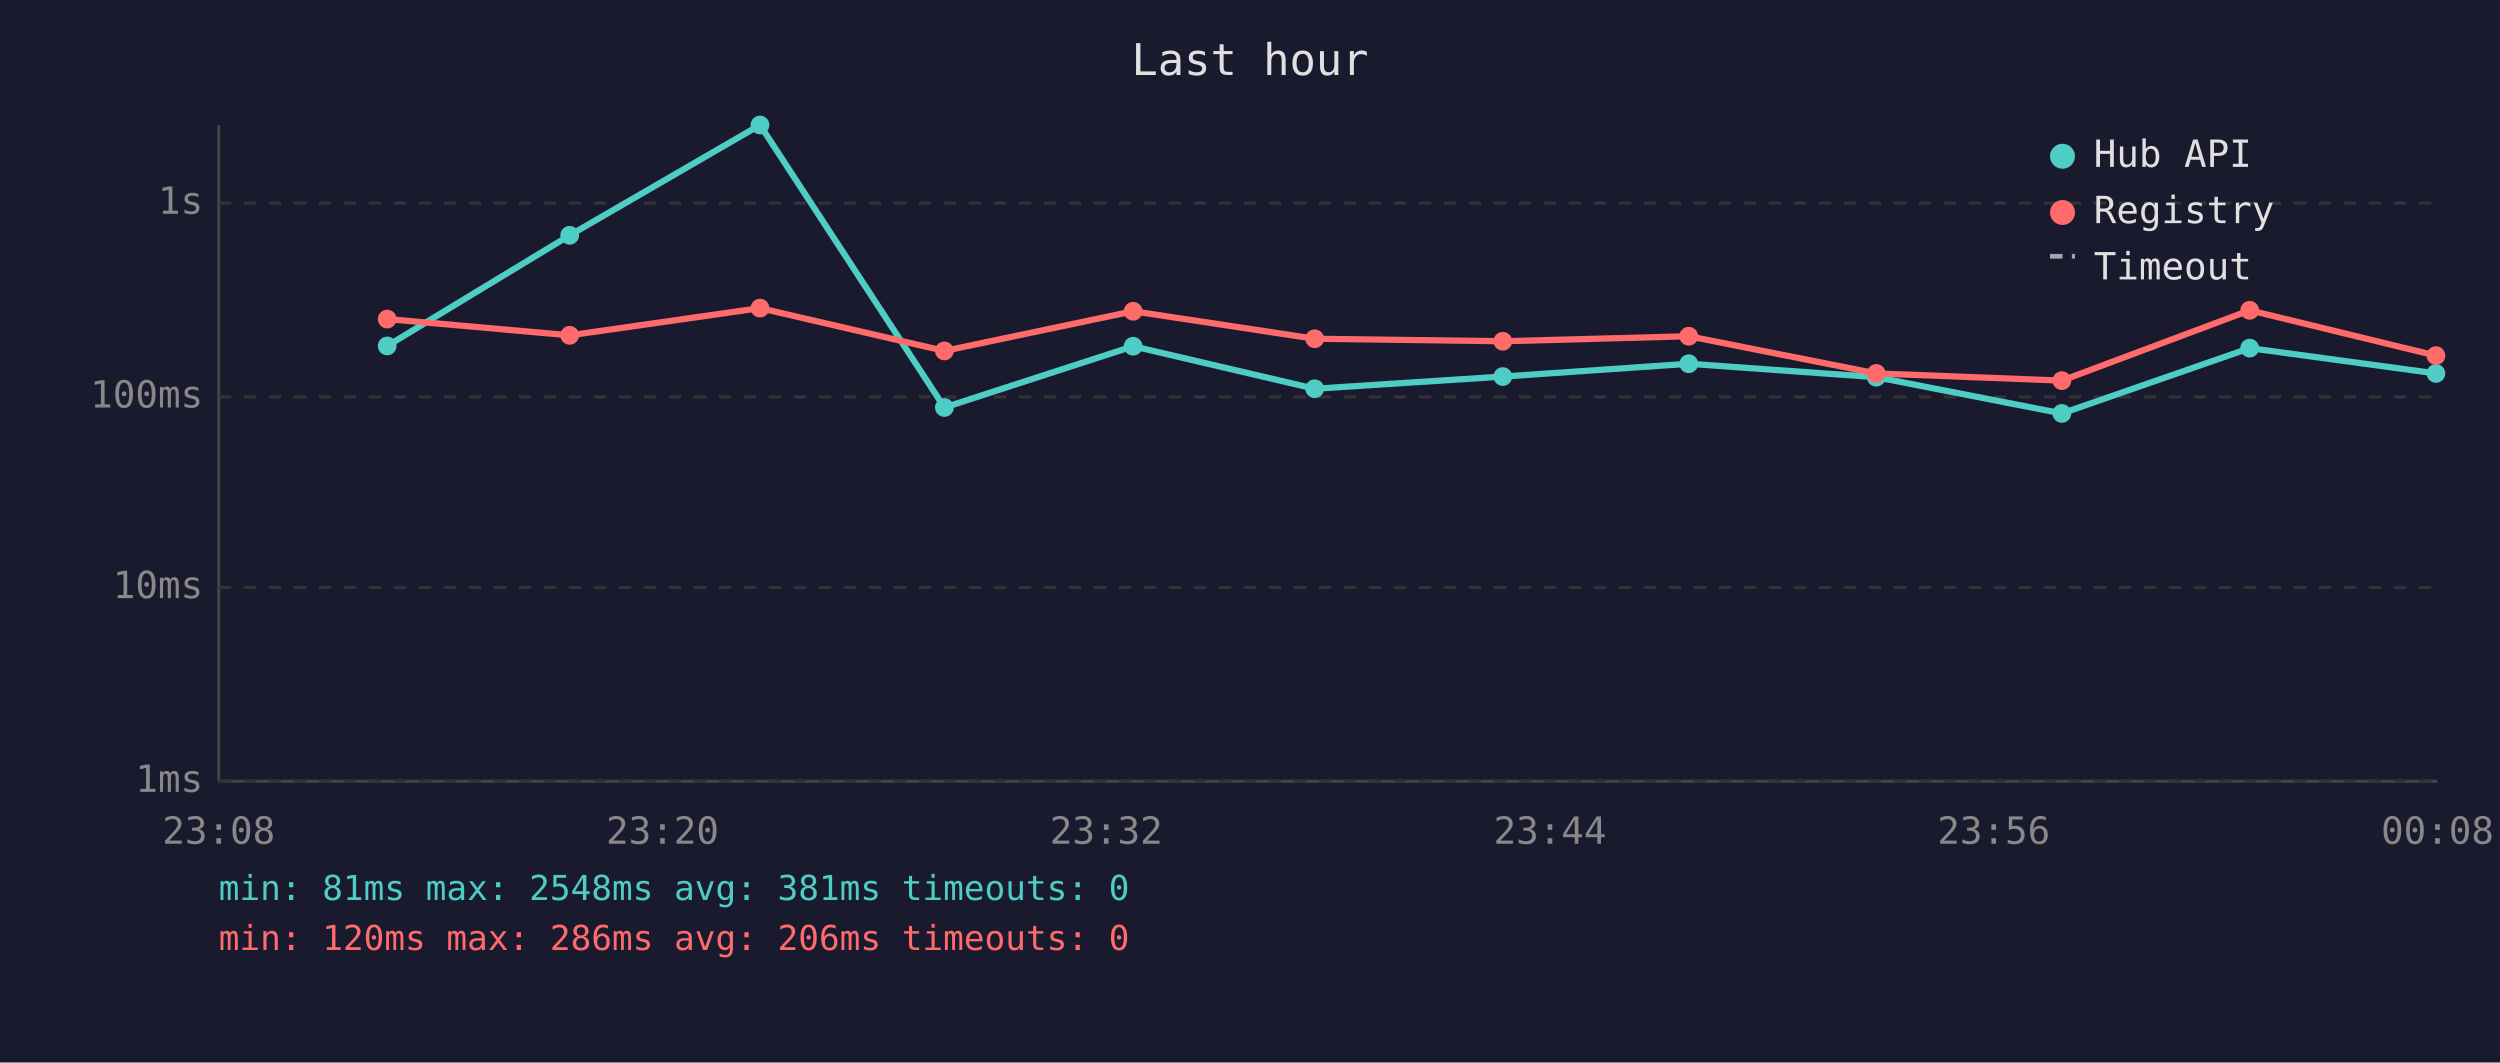
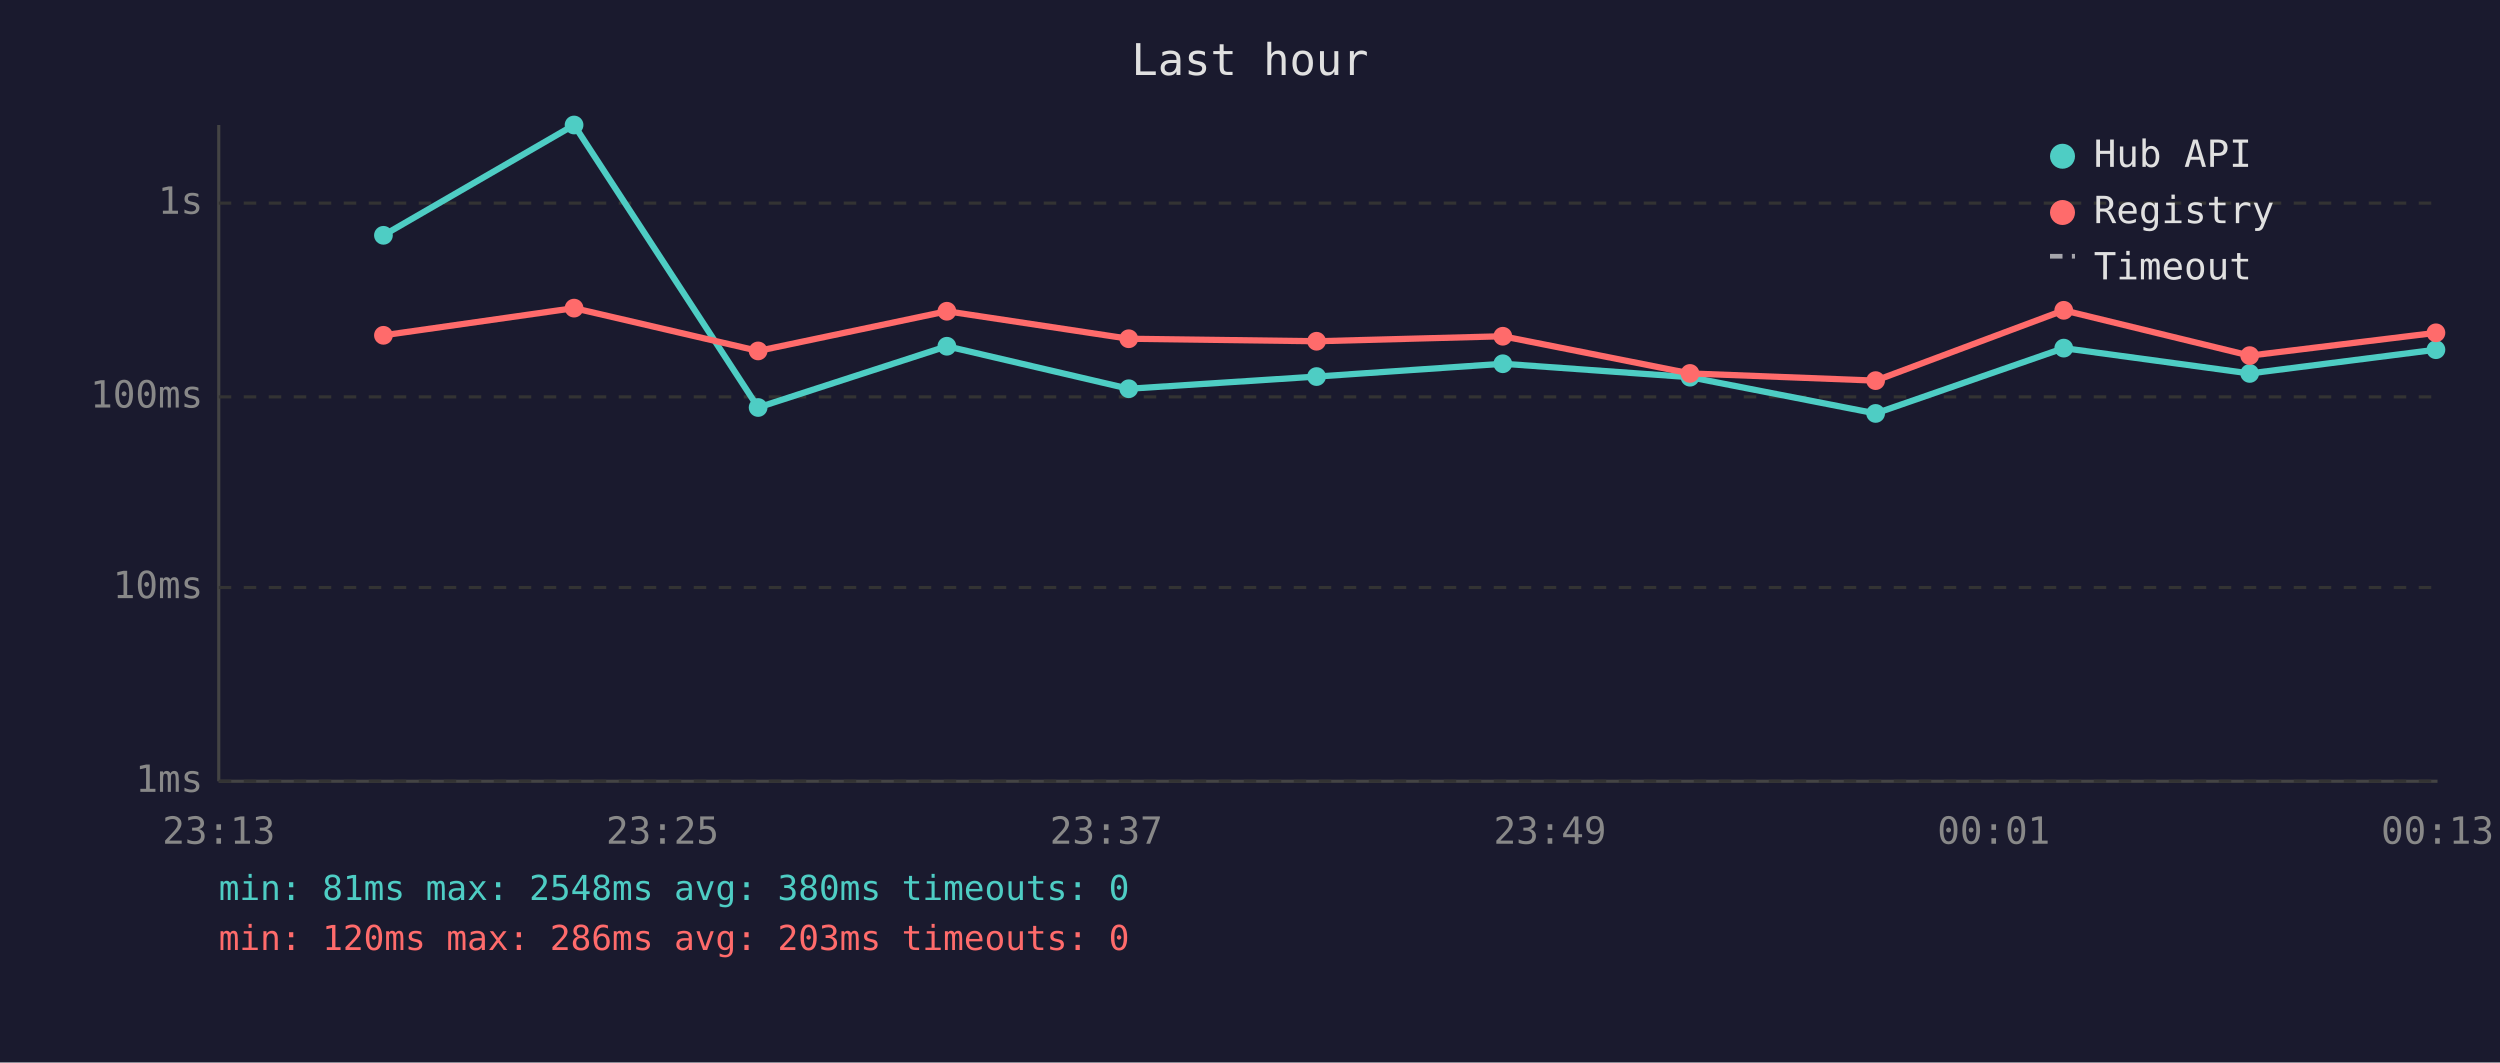
<svg xmlns="http://www.w3.org/2000/svg" viewBox="0 0 800 340" font-family="monospace" font-size="12">
  <rect width="800" height="340" fill="#1a1a2e" />
  <text x="400" y="24" fill="#e0e0e0" font-size="14" text-anchor="middle">Last hour</text>
  <line x1="70" y1="40" x2="70" y2="250" stroke="#444" stroke-width="1" />
  <line x1="70" y1="250" x2="780" y2="250" stroke="#444" stroke-width="1" />
  <line x1="70" y1="250" x2="780" y2="250" stroke="#333" stroke-width="1" stroke-dasharray="4" />
  <text x="65" y="250" fill="#888" text-anchor="end" dominant-baseline="middle">1ms</text>
  <line x1="70" y1="188" x2="780" y2="188" stroke="#333" stroke-width="1" stroke-dasharray="4" />
  <text x="65" y="188" fill="#888" text-anchor="end" dominant-baseline="middle">10ms</text>
  <line x1="70" y1="127" x2="780" y2="127" stroke="#333" stroke-width="1" stroke-dasharray="4" />
  <text x="65" y="127" fill="#888" text-anchor="end" dominant-baseline="middle">100ms</text>
  <line x1="70" y1="65" x2="780" y2="65" stroke="#333" stroke-width="1" stroke-dasharray="4" />
  <text x="65" y="65" fill="#888" text-anchor="end" dominant-baseline="middle">1s</text>
-   <text x="70" y="270" fill="#888" text-anchor="middle">23:08</text>
-   <text x="212" y="270" fill="#888" text-anchor="middle">23:20</text>
-   <text x="354" y="270" fill="#888" text-anchor="middle">23:32</text>
-   <text x="496" y="270" fill="#888" text-anchor="middle">23:44</text>
-   <text x="638" y="270" fill="#888" text-anchor="middle">23:56</text>
-   <text x="780" y="270" fill="#888" text-anchor="middle">00:08</text>
-   <polyline points="123.9,110.7 182.3,75.3 243.2,40.0 302.2,130.4 362.6,110.8 420.7,124.4 480.9,120.5 540.4,116.4 600.4,120.7 659.8,132.3 719.9,111.4 779.5,119.5" fill="none" stroke="#4ecdc4" stroke-width="2" opacity="1" />
-   <circle cx="123.9" cy="110.7" r="3" fill="#4ecdc4" />
-   <circle cx="182.3" cy="75.3" r="3" fill="#4ecdc4" />
-   <circle cx="243.2" cy="40.0" r="3" fill="#4ecdc4" />
-   <circle cx="302.2" cy="130.4" r="3" fill="#4ecdc4" />
-   <circle cx="362.6" cy="110.8" r="3" fill="#4ecdc4" />
-   <circle cx="420.7" cy="124.4" r="3" fill="#4ecdc4" />
-   <circle cx="480.9" cy="120.5" r="3" fill="#4ecdc4" />
-   <circle cx="540.4" cy="116.4" r="3" fill="#4ecdc4" />
-   <circle cx="600.4" cy="120.7" r="3" fill="#4ecdc4" />
-   <circle cx="659.8" cy="132.3" r="3" fill="#4ecdc4" />
-   <circle cx="719.9" cy="111.4" r="3" fill="#4ecdc4" />
-   <circle cx="779.5" cy="119.5" r="3" fill="#4ecdc4" />
-   <polyline points="123.9,102.1 182.3,107.3 243.2,98.6 302.2,112.3 362.6,99.6 420.7,108.4 480.9,109.2 540.4,107.6 600.4,119.5 659.8,121.8 719.9,99.3 779.5,113.8" fill="none" stroke="#ff6b6b" stroke-width="2" opacity="1" />
-   <circle cx="123.9" cy="102.1" r="3" fill="#ff6b6b" />
-   <circle cx="182.3" cy="107.3" r="3" fill="#ff6b6b" />
-   <circle cx="243.2" cy="98.6" r="3" fill="#ff6b6b" />
-   <circle cx="302.2" cy="112.3" r="3" fill="#ff6b6b" />
-   <circle cx="362.6" cy="99.6" r="3" fill="#ff6b6b" />
-   <circle cx="420.7" cy="108.4" r="3" fill="#ff6b6b" />
-   <circle cx="480.9" cy="109.2" r="3" fill="#ff6b6b" />
-   <circle cx="540.4" cy="107.6" r="3" fill="#ff6b6b" />
-   <circle cx="600.4" cy="119.5" r="3" fill="#ff6b6b" />
-   <circle cx="659.8" cy="121.8" r="3" fill="#ff6b6b" />
-   <circle cx="719.9" cy="99.3" r="3" fill="#ff6b6b" />
-   <circle cx="779.5" cy="113.8" r="3" fill="#ff6b6b" />
+   <text x="70" y="270" fill="#888" text-anchor="middle">23:13</text>
+   <text x="212" y="270" fill="#888" text-anchor="middle">23:25</text>
+   <text x="354" y="270" fill="#888" text-anchor="middle">23:37</text>
+   <text x="496" y="270" fill="#888" text-anchor="middle">23:49</text>
+   <text x="638" y="270" fill="#888" text-anchor="middle">00:01</text>
+   <text x="780" y="270" fill="#888" text-anchor="middle">00:13</text>
+   <polyline points="122.7,75.3 183.7,40.0 242.6,130.4 303.0,110.8 361.2,124.4 421.3,120.5 480.9,116.4 540.8,120.7 600.2,132.3 660.4,111.4 719.9,119.5 779.5,111.9" fill="none" stroke="#4ecdc4" stroke-width="2" opacity="1" />
+   <circle cx="122.7" cy="75.3" r="3" fill="#4ecdc4" />
+   <circle cx="183.7" cy="40.0" r="3" fill="#4ecdc4" />
+   <circle cx="242.6" cy="130.4" r="3" fill="#4ecdc4" />
+   <circle cx="303.0" cy="110.8" r="3" fill="#4ecdc4" />
+   <circle cx="361.2" cy="124.4" r="3" fill="#4ecdc4" />
+   <circle cx="421.3" cy="120.5" r="3" fill="#4ecdc4" />
+   <circle cx="480.9" cy="116.4" r="3" fill="#4ecdc4" />
+   <circle cx="540.8" cy="120.7" r="3" fill="#4ecdc4" />
+   <circle cx="600.2" cy="132.3" r="3" fill="#4ecdc4" />
+   <circle cx="660.4" cy="111.4" r="3" fill="#4ecdc4" />
+   <circle cx="719.9" cy="119.5" r="3" fill="#4ecdc4" />
+   <circle cx="779.5" cy="111.9" r="3" fill="#4ecdc4" />
+   <polyline points="122.7,107.3 183.7,98.6 242.6,112.3 303.0,99.6 361.2,108.4 421.3,109.2 480.9,107.6 540.8,119.5 600.2,121.8 660.4,99.3 719.9,113.8 779.5,106.5" fill="none" stroke="#ff6b6b" stroke-width="2" opacity="1" />
+   <circle cx="122.7" cy="107.3" r="3" fill="#ff6b6b" />
+   <circle cx="183.7" cy="98.6" r="3" fill="#ff6b6b" />
+   <circle cx="242.6" cy="112.3" r="3" fill="#ff6b6b" />
+   <circle cx="303.0" cy="99.6" r="3" fill="#ff6b6b" />
+   <circle cx="361.2" cy="108.4" r="3" fill="#ff6b6b" />
+   <circle cx="421.3" cy="109.2" r="3" fill="#ff6b6b" />
+   <circle cx="480.9" cy="107.6" r="3" fill="#ff6b6b" />
+   <circle cx="540.8" cy="119.5" r="3" fill="#ff6b6b" />
+   <circle cx="600.2" cy="121.8" r="3" fill="#ff6b6b" />
+   <circle cx="660.4" cy="99.3" r="3" fill="#ff6b6b" />
+   <circle cx="719.9" cy="113.8" r="3" fill="#ff6b6b" />
+   <circle cx="779.5" cy="106.5" r="3" fill="#ff6b6b" />
  <circle cx="660" cy="50" r="4" fill="#4ecdc4" />
  <text x="670" y="50" fill="#e0e0e0" dominant-baseline="middle">Hub API</text>
  <circle cx="660" cy="68" r="4" fill="#ff6b6b" />
  <text x="670" y="68" fill="#e0e0e0" dominant-baseline="middle">Registry</text>
  <line x1="656" y1="82" x2="664" y2="82" stroke="#e0e0e0" stroke-width="1.5" stroke-dasharray="4,3" opacity="0.7" />
  <text x="670" y="86" fill="#e0e0e0" dominant-baseline="middle">Timeout</text>
-   <text x="70" y="288" fill="#4ecdc4" font-size="11">min: 81ms  max: 2548ms  avg: 381ms  timeouts: 0</text>
-   <text x="70" y="304" fill="#ff6b6b" font-size="11">min: 120ms  max: 286ms  avg: 206ms  timeouts: 0</text>
+   <text x="70" y="288" fill="#4ecdc4" font-size="11">min: 81ms  max: 2548ms  avg: 380ms  timeouts: 0</text>
+   <text x="70" y="304" fill="#ff6b6b" font-size="11">min: 120ms  max: 286ms  avg: 203ms  timeouts: 0</text>
</svg>
